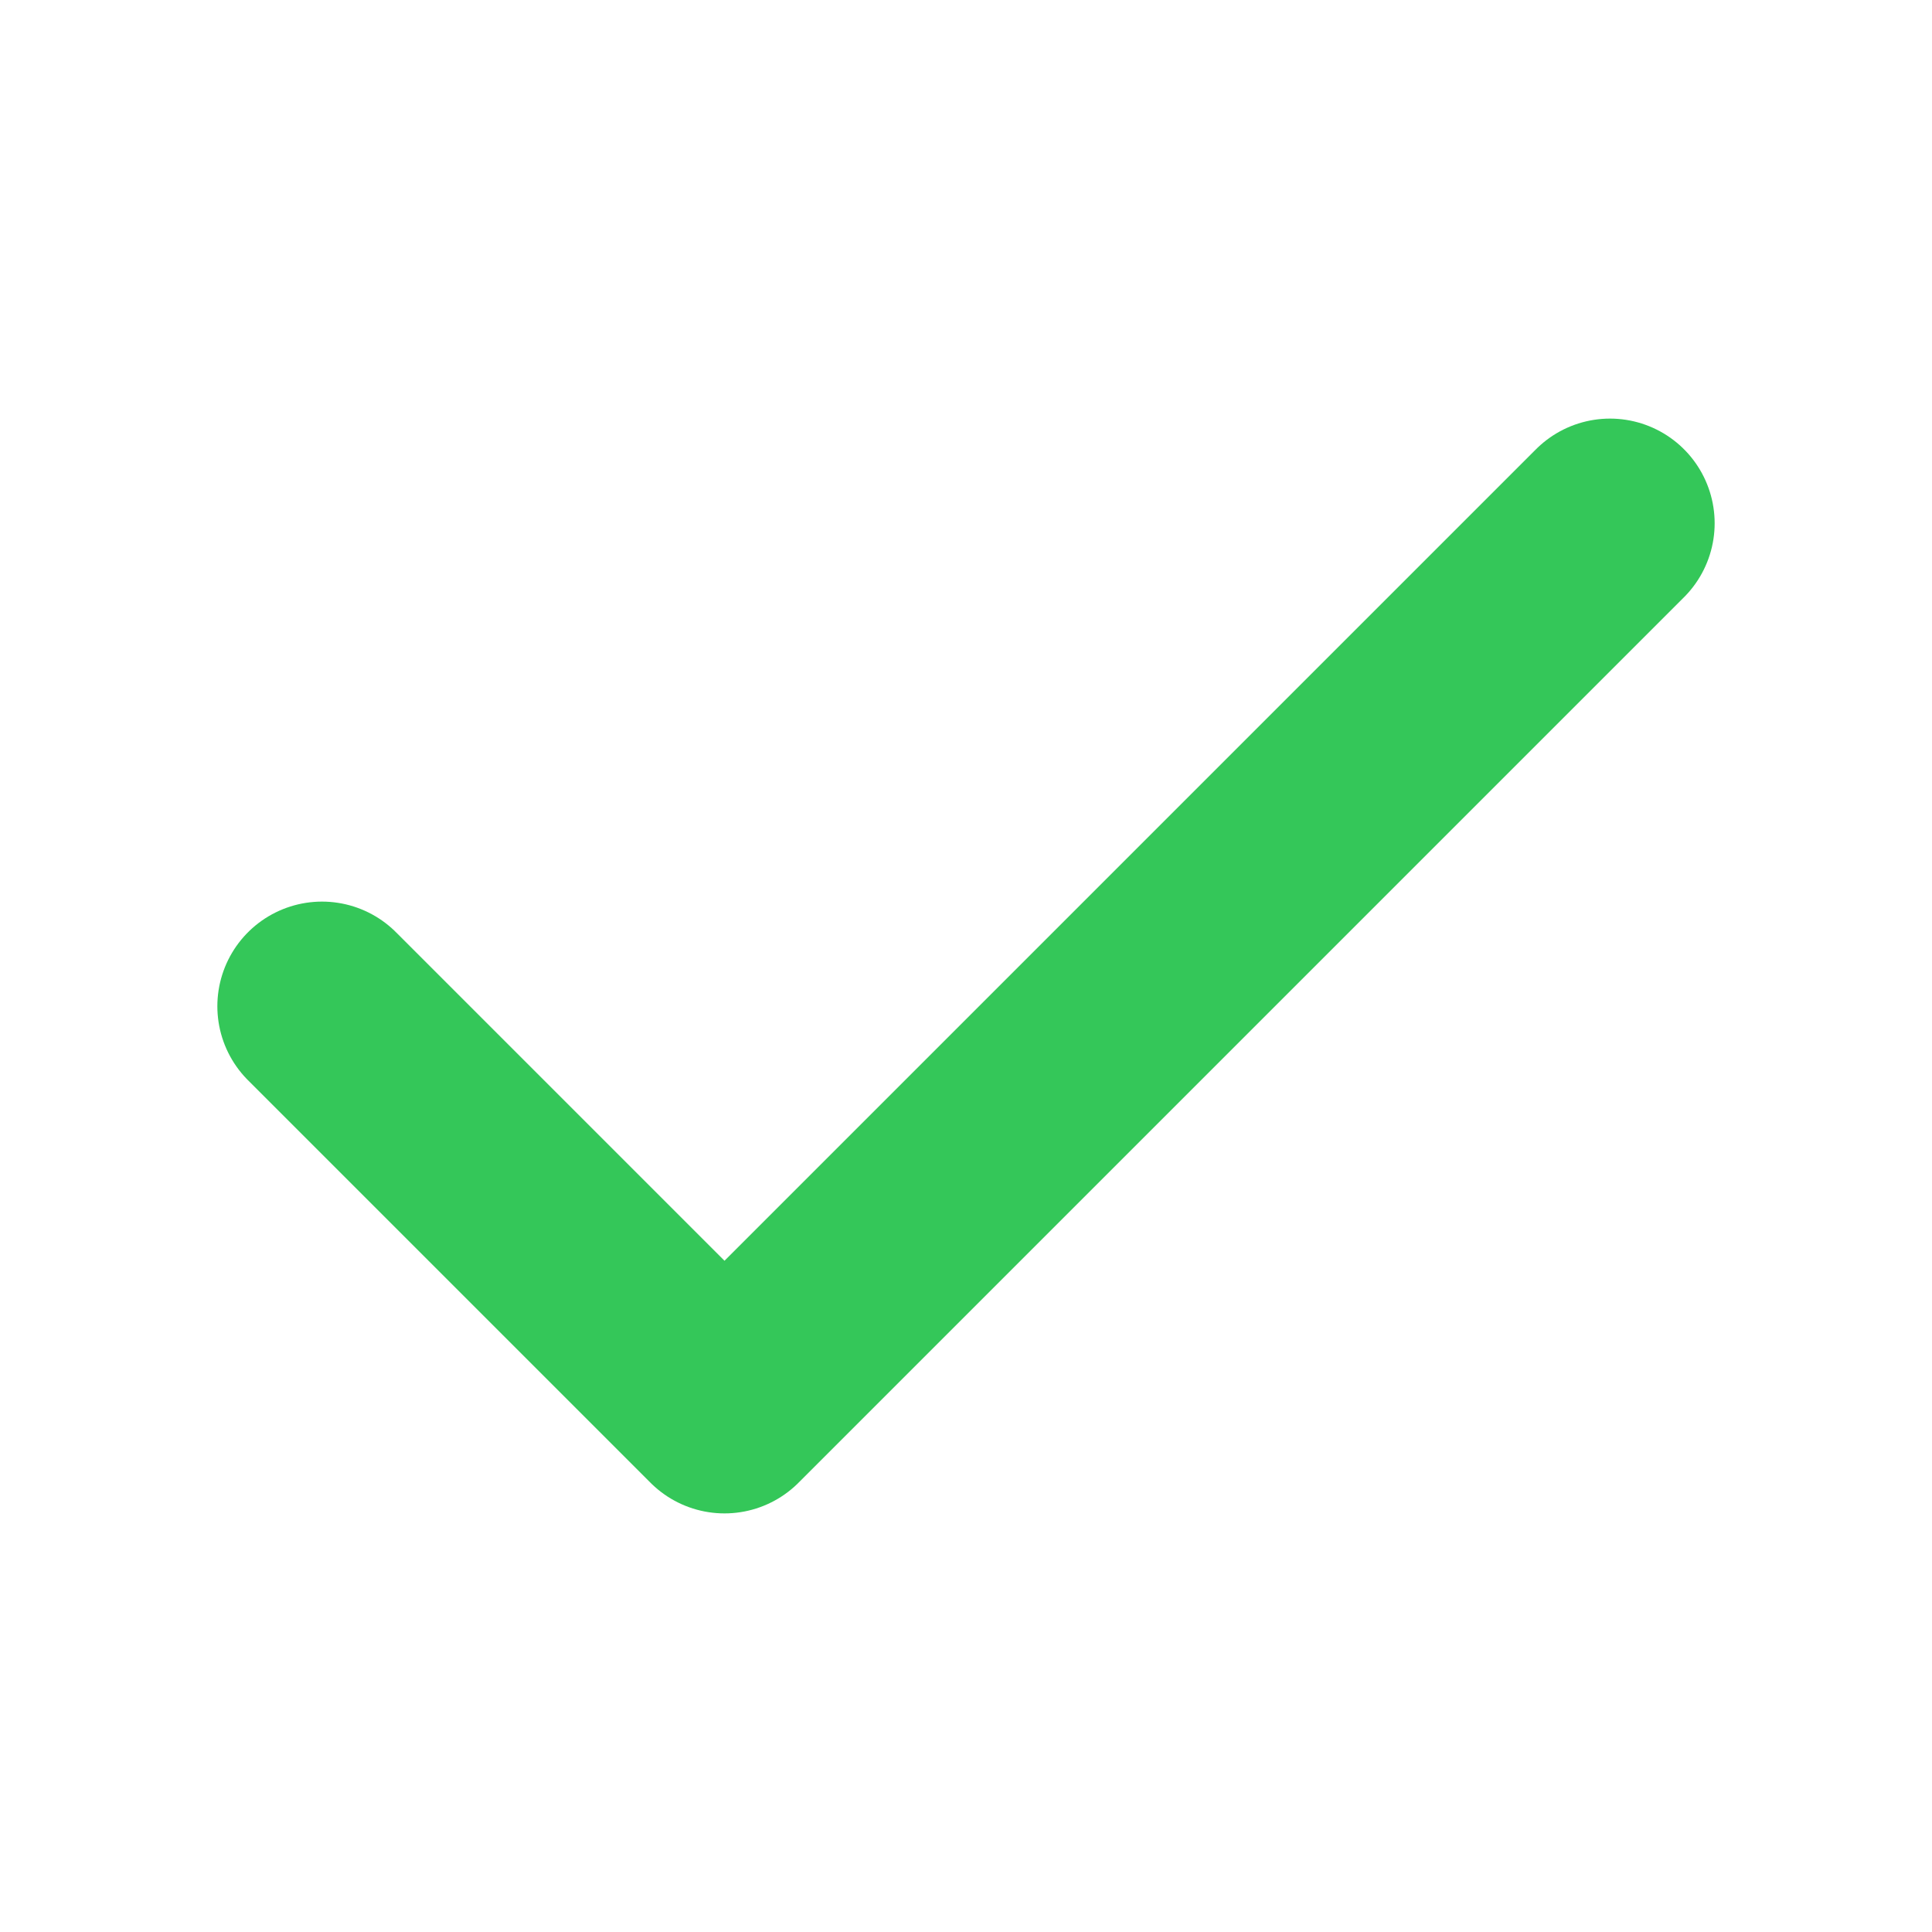
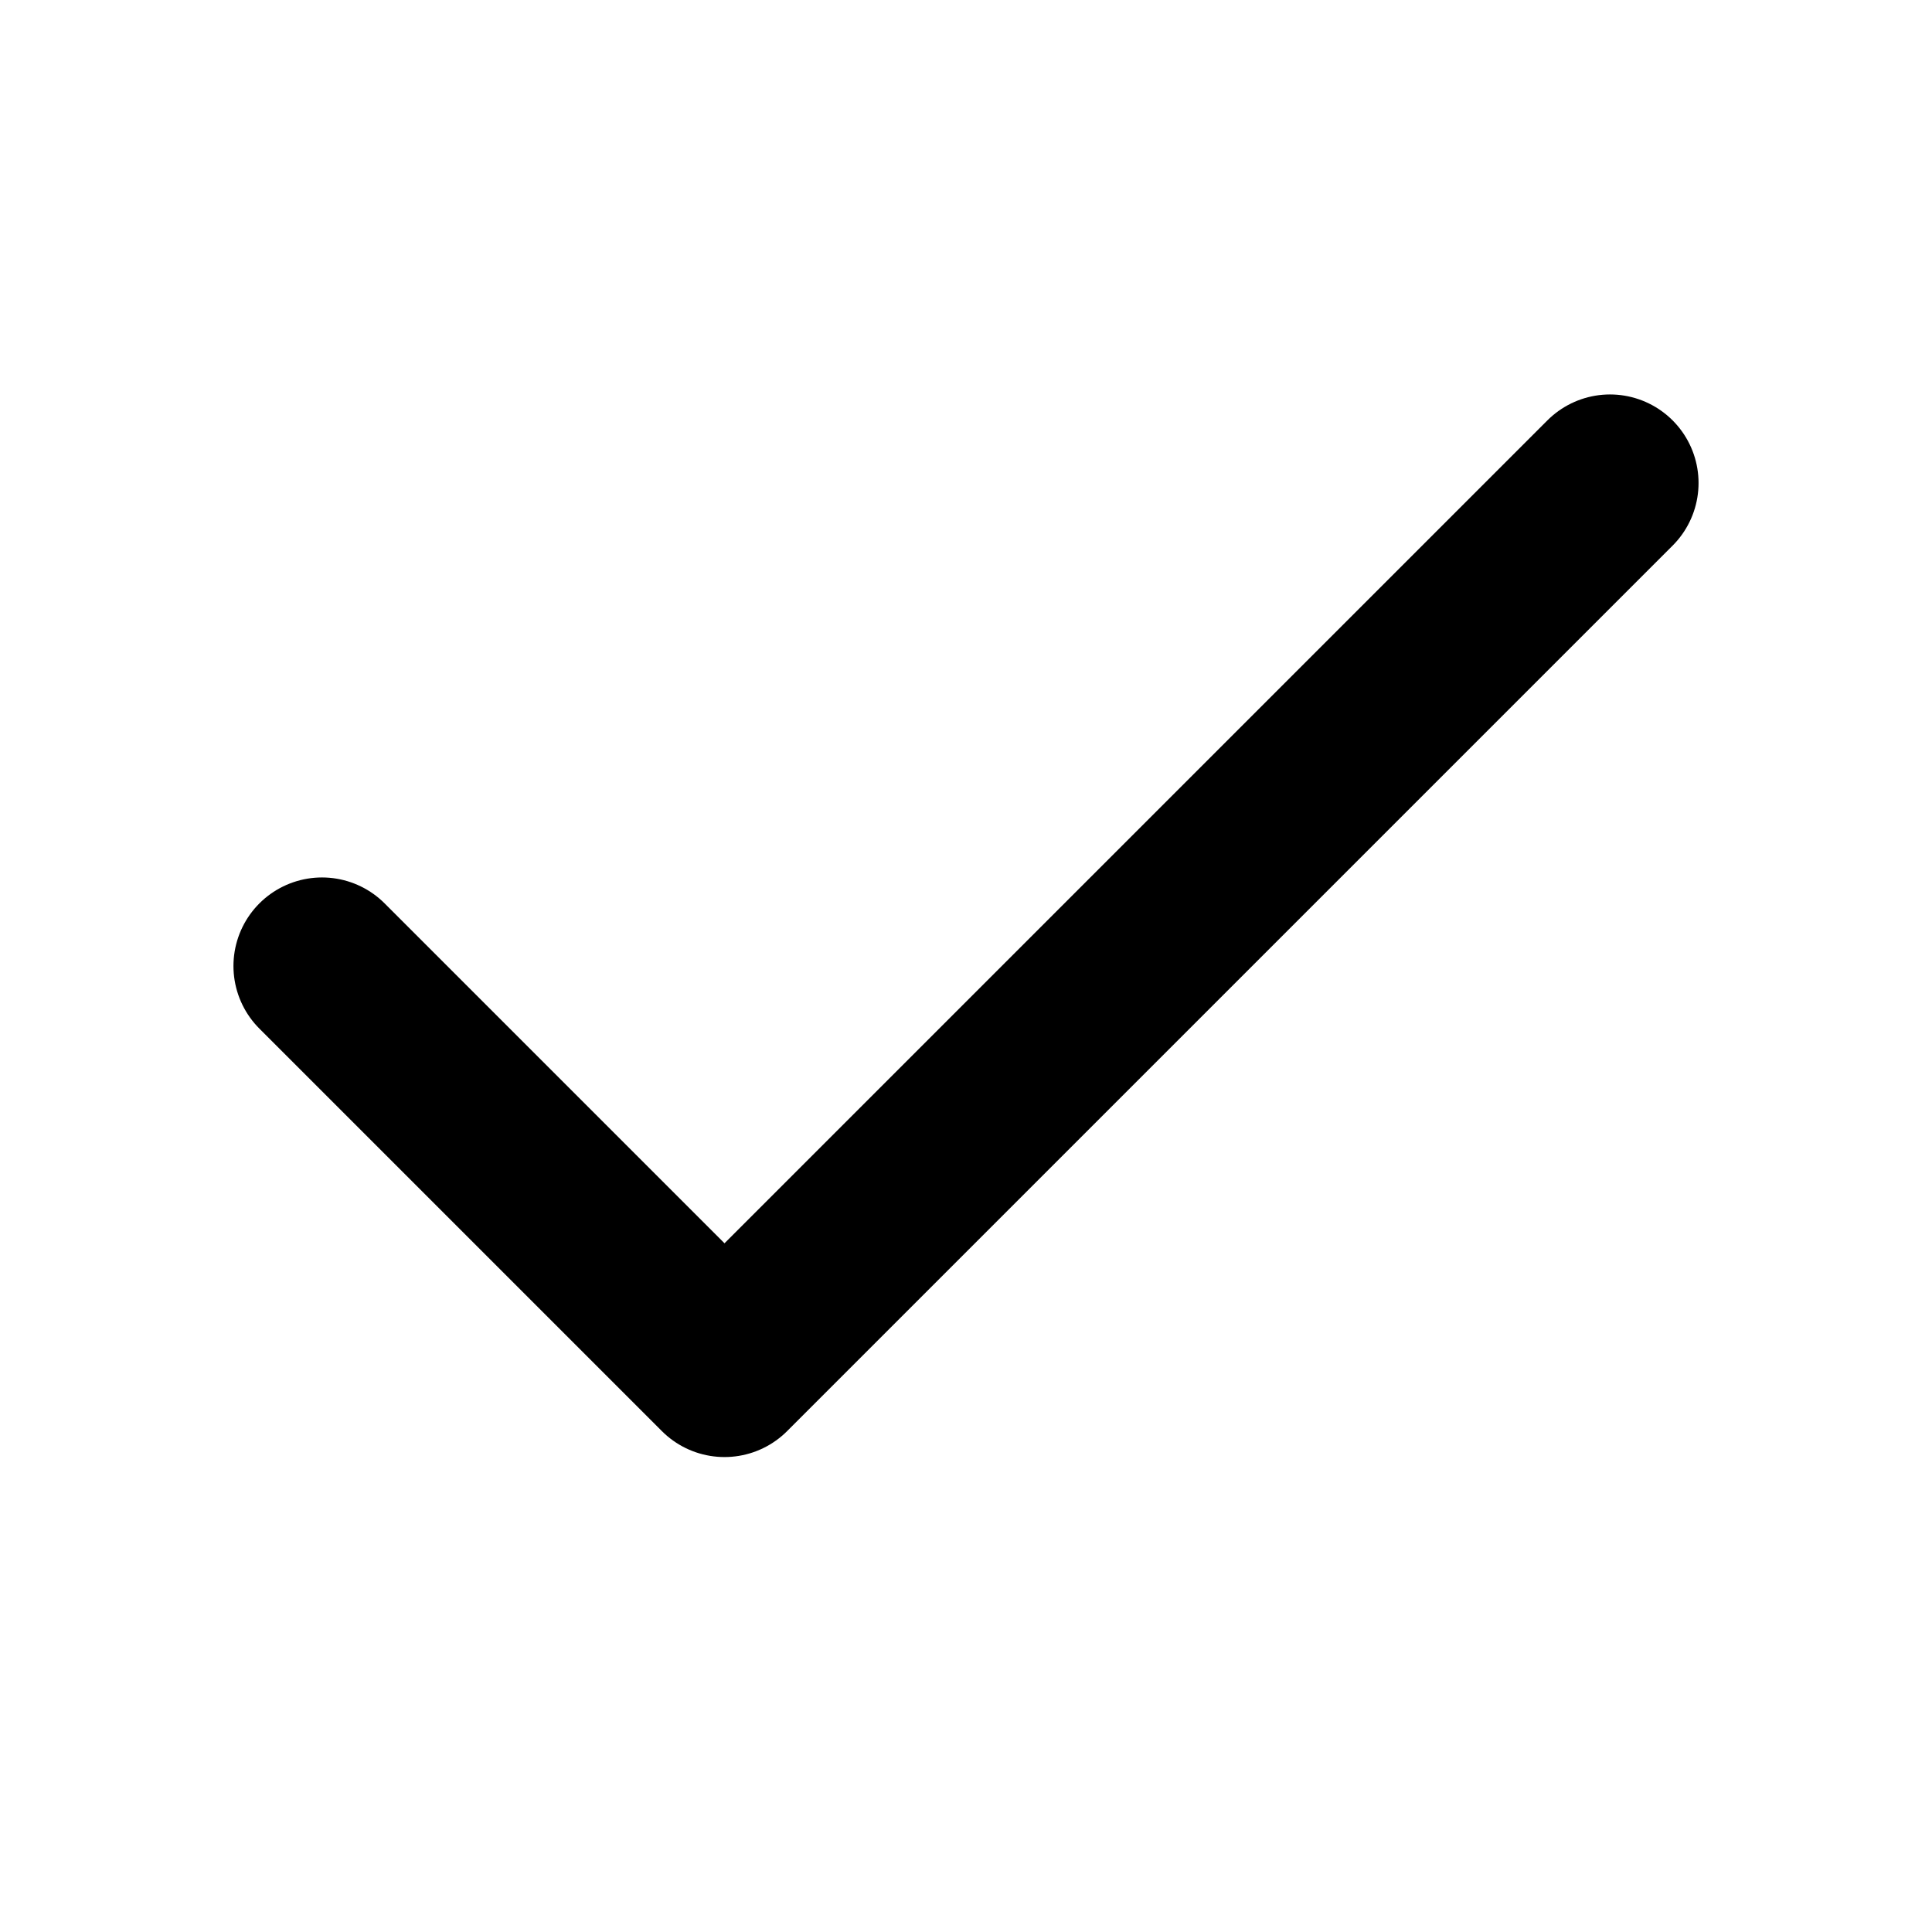
- <svg xmlns="http://www.w3.org/2000/svg" viewBox="0 0 24 24">
-   <path d="M4 12.5l5 5L20 6.5" fill="none" stroke="#34c759" stroke-width="2.6" stroke-linecap="round" stroke-linejoin="round" />
+ <svg xmlns="http://www.w3.org/2000/svg" viewBox="0 0 24 24" fill="none" stroke="currentColor" stroke-linecap="round" stroke-linejoin="round" stroke-width="2.2">
+   <path d="M20 6L9 17l-5-5" />
</svg>
